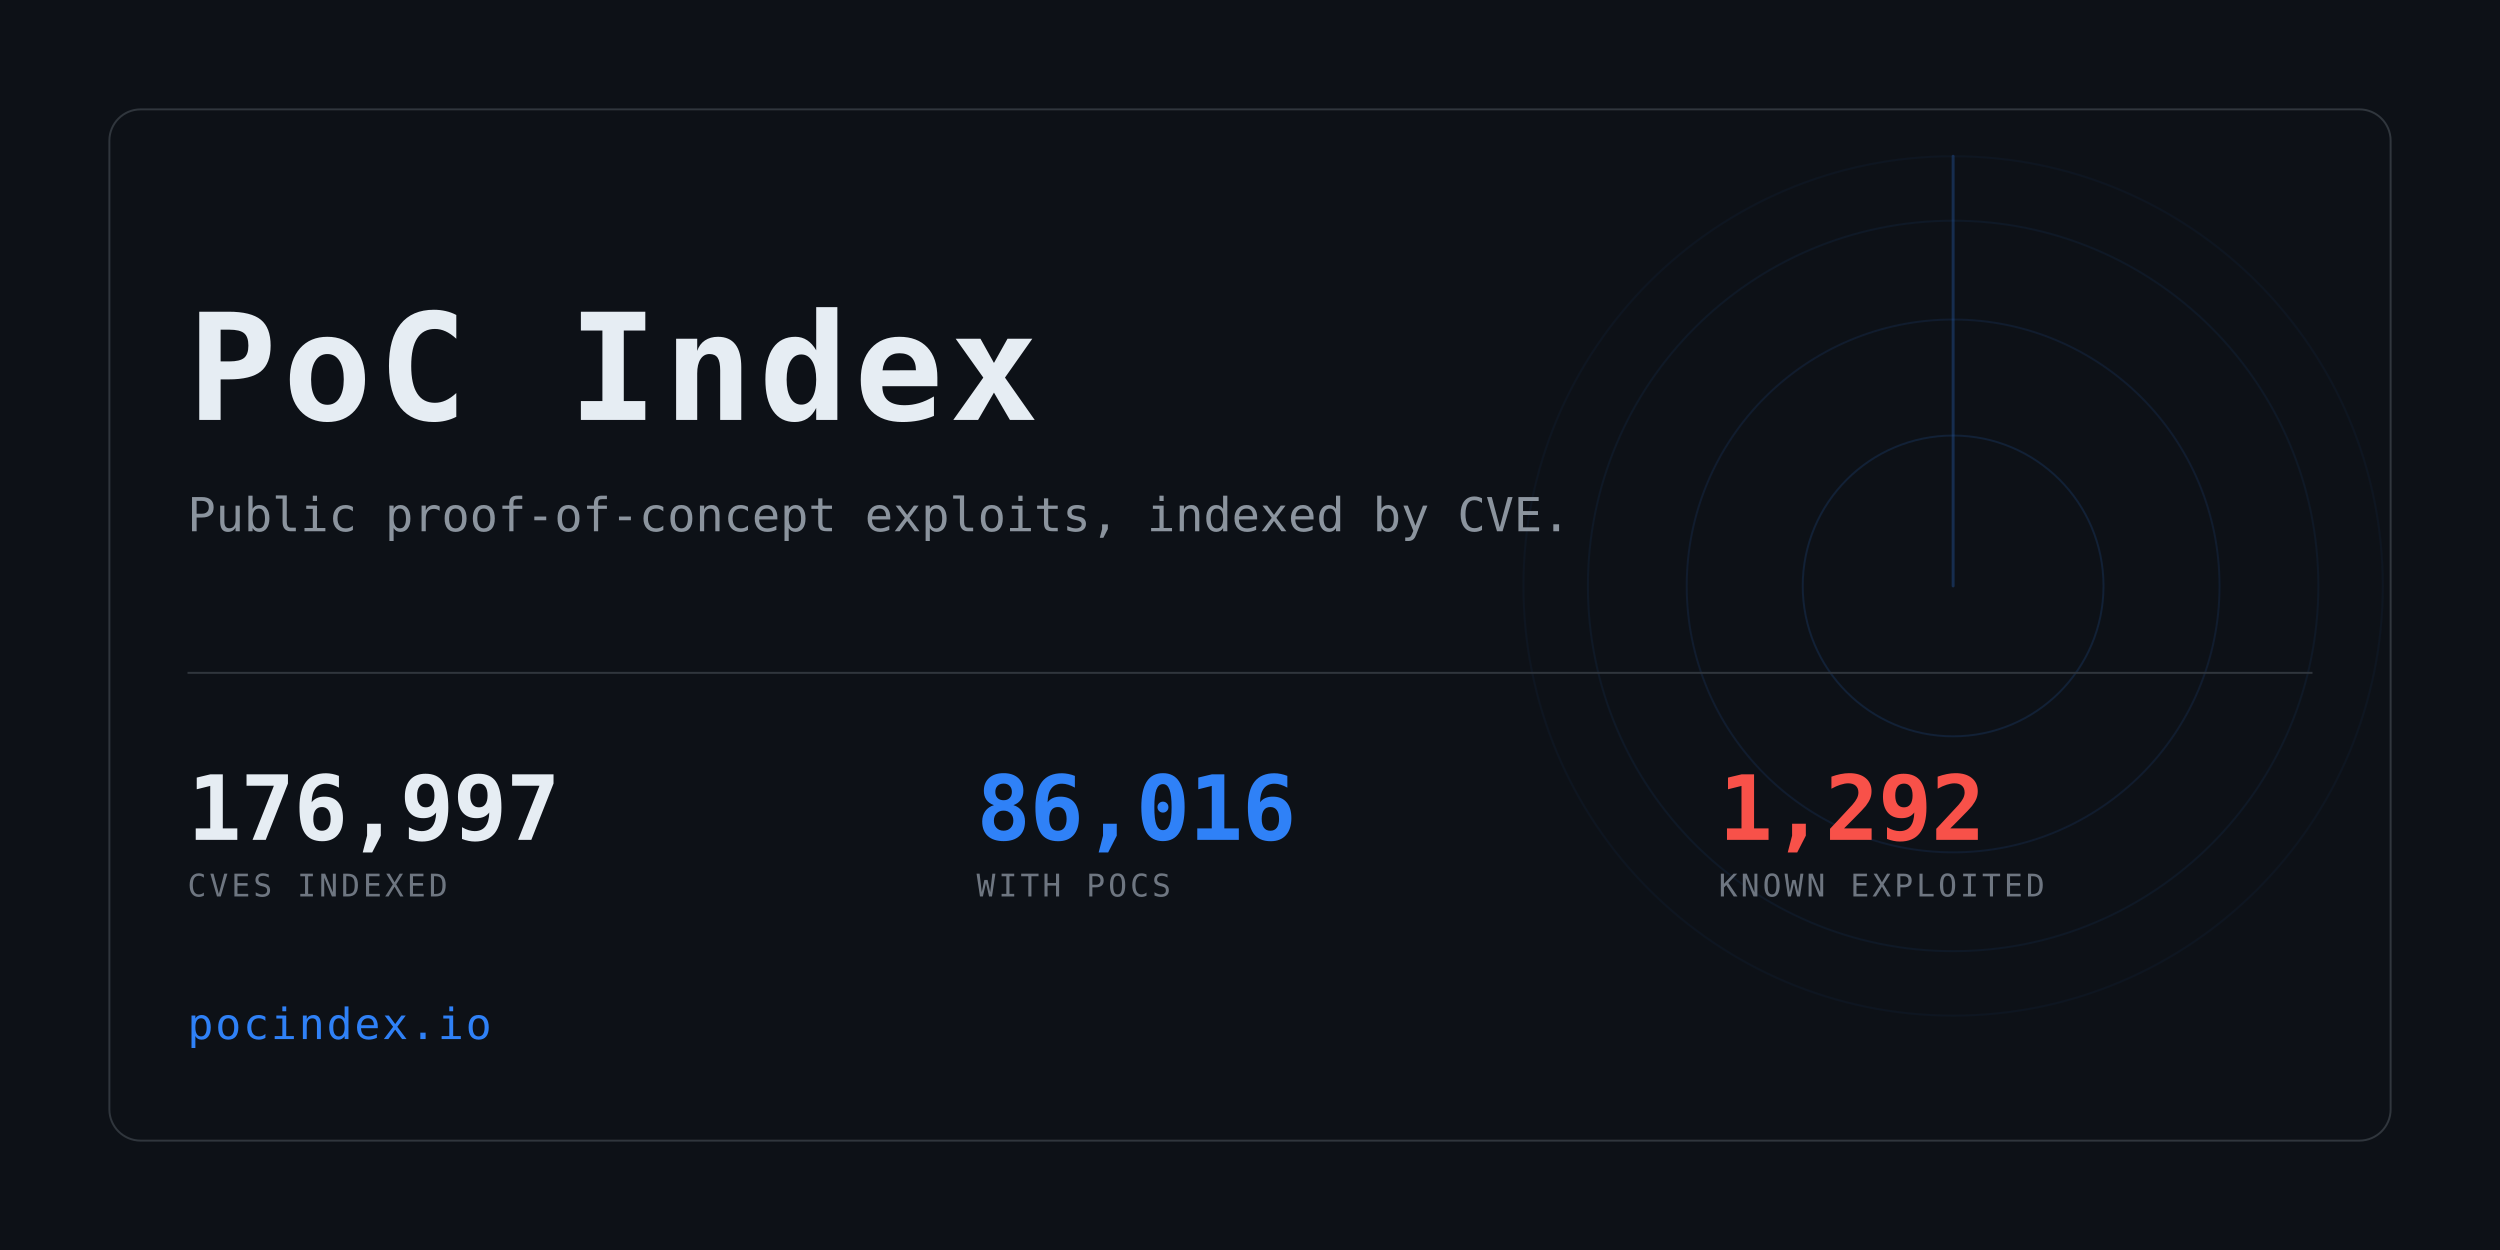
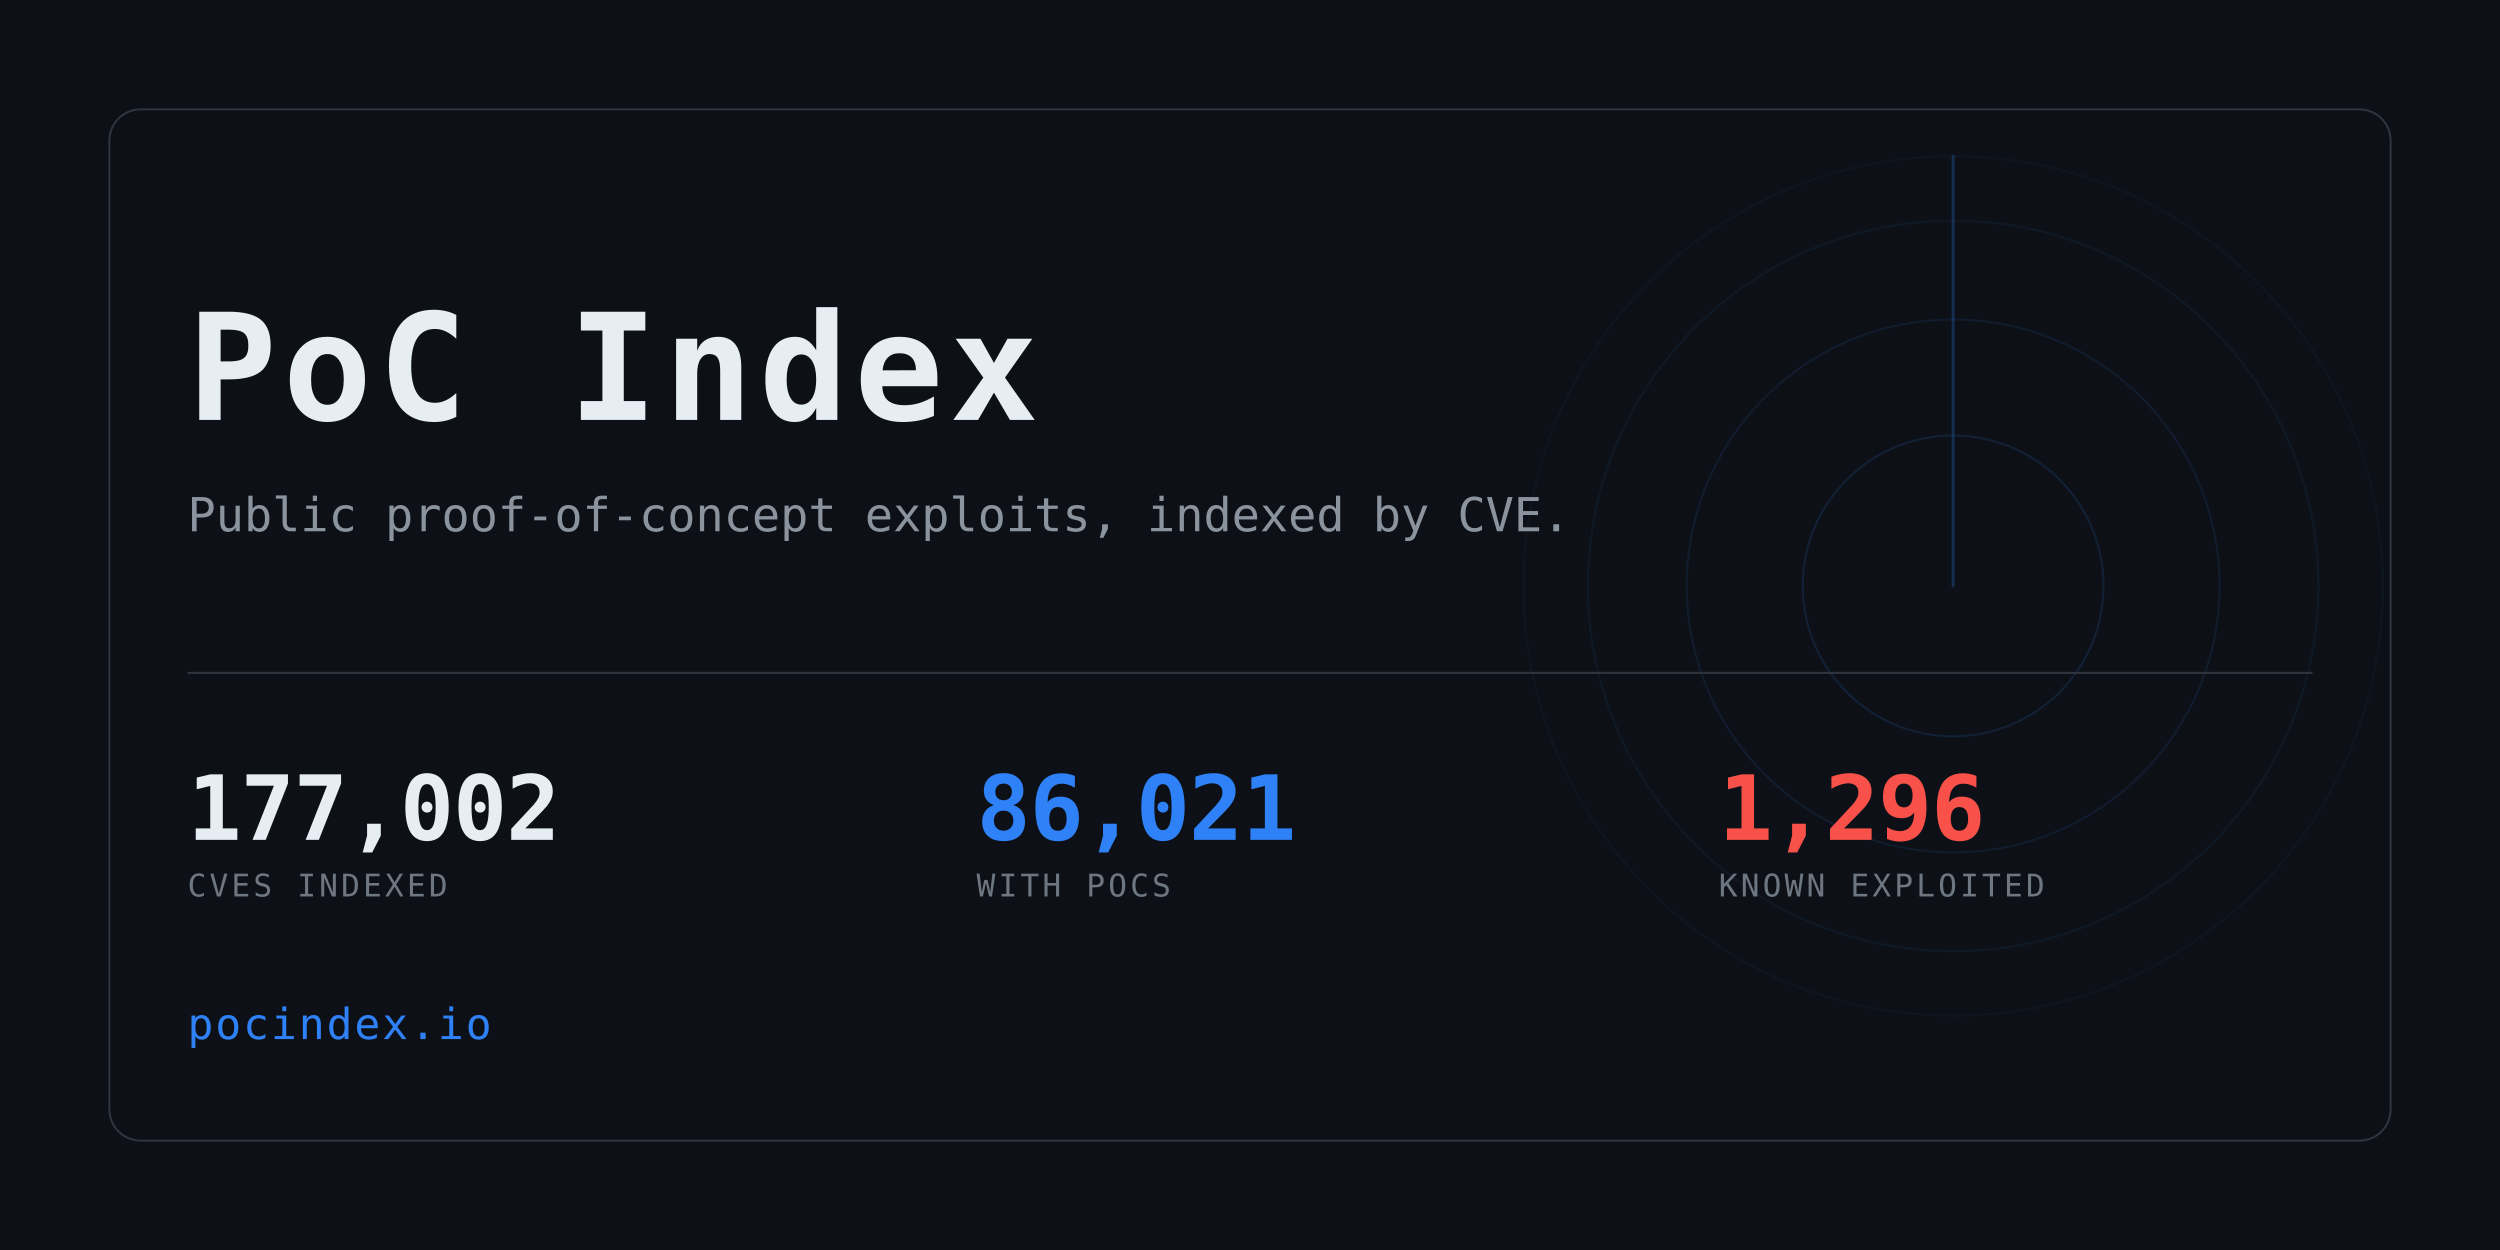
<svg xmlns="http://www.w3.org/2000/svg" width="1280" height="640" viewBox="0 0 1280 640" role="img" aria-label="PoC Index">
  <clipPath id="card">
    <rect x="56" y="56" width="1168" height="528" rx="16" />
  </clipPath>
  <rect width="1280" height="640" fill="#0d1117" />
  <g clip-path="url(#card)" opacity="0.6">
    <g>
      <circle cx="1000" cy="300" r="77.0" fill="none" stroke="#2f81f7" stroke-width="1" opacity="0.234" />
      <circle cx="1000" cy="300" r="136.4" fill="none" stroke="#2f81f7" stroke-width="1" opacity="0.169" />
      <circle cx="1000" cy="300" r="187.0" fill="none" stroke="#2f81f7" stroke-width="1" opacity="0.117" />
      <circle cx="1000" cy="300" r="220.0" fill="none" stroke="#2f81f7" stroke-width="1" opacity="0.078" />
      <line x1="1000" y1="300" x2="1000" y2="80.0" stroke="#2f81f7" stroke-width="1.5" stroke-linecap="round" opacity="0.416">
        <animateTransform attributeName="transform" type="rotate" from="0 1000 300" to="360 1000 300" dur="8s" repeatCount="indefinite" />
      </line>
    </g>
  </g>
  <rect x="56" y="56" width="1168" height="528" rx="16" fill="none" stroke="#30363d" />
  <text x="96" y="215" font-family="ui-monospace,SFMono-Regular,Menlo,Consolas,monospace" font-size="76" font-weight="700" fill="#e6edf3" letter-spacing="3">PoC Index</text>
  <text x="96" y="272" font-family="ui-monospace,SFMono-Regular,Menlo,Consolas,monospace" font-size="24" fill="#8b949e">
    Public proof-of-concept exploits, indexed by CVE.</text>
  <rect x="96" y="344" width="1088" height="1" fill="#30363d" />
-   <text x="96" y="430" font-family="ui-monospace,SFMono-Regular,Menlo,Consolas,monospace" font-size="46" font-weight="700" fill="#e6edf3" letter-spacing="-0.5">176,997</text>
+   <text x="96" y="430" font-family="ui-monospace,SFMono-Regular,Menlo,Consolas,monospace" font-size="46" font-weight="700" fill="#e6edf3" letter-spacing="-0.5">177,002</text>
  <text x="96" y="459" font-family="ui-monospace,SFMono-Regular,Menlo,Consolas,monospace" font-size="16" fill="#6e7681" letter-spacing="1.6">CVES INDEXED</text>
-   <text x="500" y="430" font-family="ui-monospace,SFMono-Regular,Menlo,Consolas,monospace" font-size="46" font-weight="700" fill="#2f81f7" letter-spacing="-0.5">86,016</text>
+   <text x="500" y="430" font-family="ui-monospace,SFMono-Regular,Menlo,Consolas,monospace" font-size="46" font-weight="700" fill="#2f81f7" letter-spacing="-0.5">86,021</text>
  <text x="500" y="459" font-family="ui-monospace,SFMono-Regular,Menlo,Consolas,monospace" font-size="16" fill="#6e7681" letter-spacing="1.6">WITH POCS</text>
-   <text x="880" y="430" font-family="ui-monospace,SFMono-Regular,Menlo,Consolas,monospace" font-size="46" font-weight="700" fill="#f85149" letter-spacing="-0.5">1,292</text>
+   <text x="880" y="430" font-family="ui-monospace,SFMono-Regular,Menlo,Consolas,monospace" font-size="46" font-weight="700" fill="#f85149" letter-spacing="-0.5">1,296</text>
  <text x="880" y="459" font-family="ui-monospace,SFMono-Regular,Menlo,Consolas,monospace" font-size="16" fill="#6e7681" letter-spacing="1.6">KNOWN EXPLOITED</text>
  <text x="96" y="532" font-family="ui-monospace,SFMono-Regular,Menlo,Consolas,monospace" font-size="22" fill="#2f81f7" letter-spacing="1">pocindex.io</text>
</svg>
